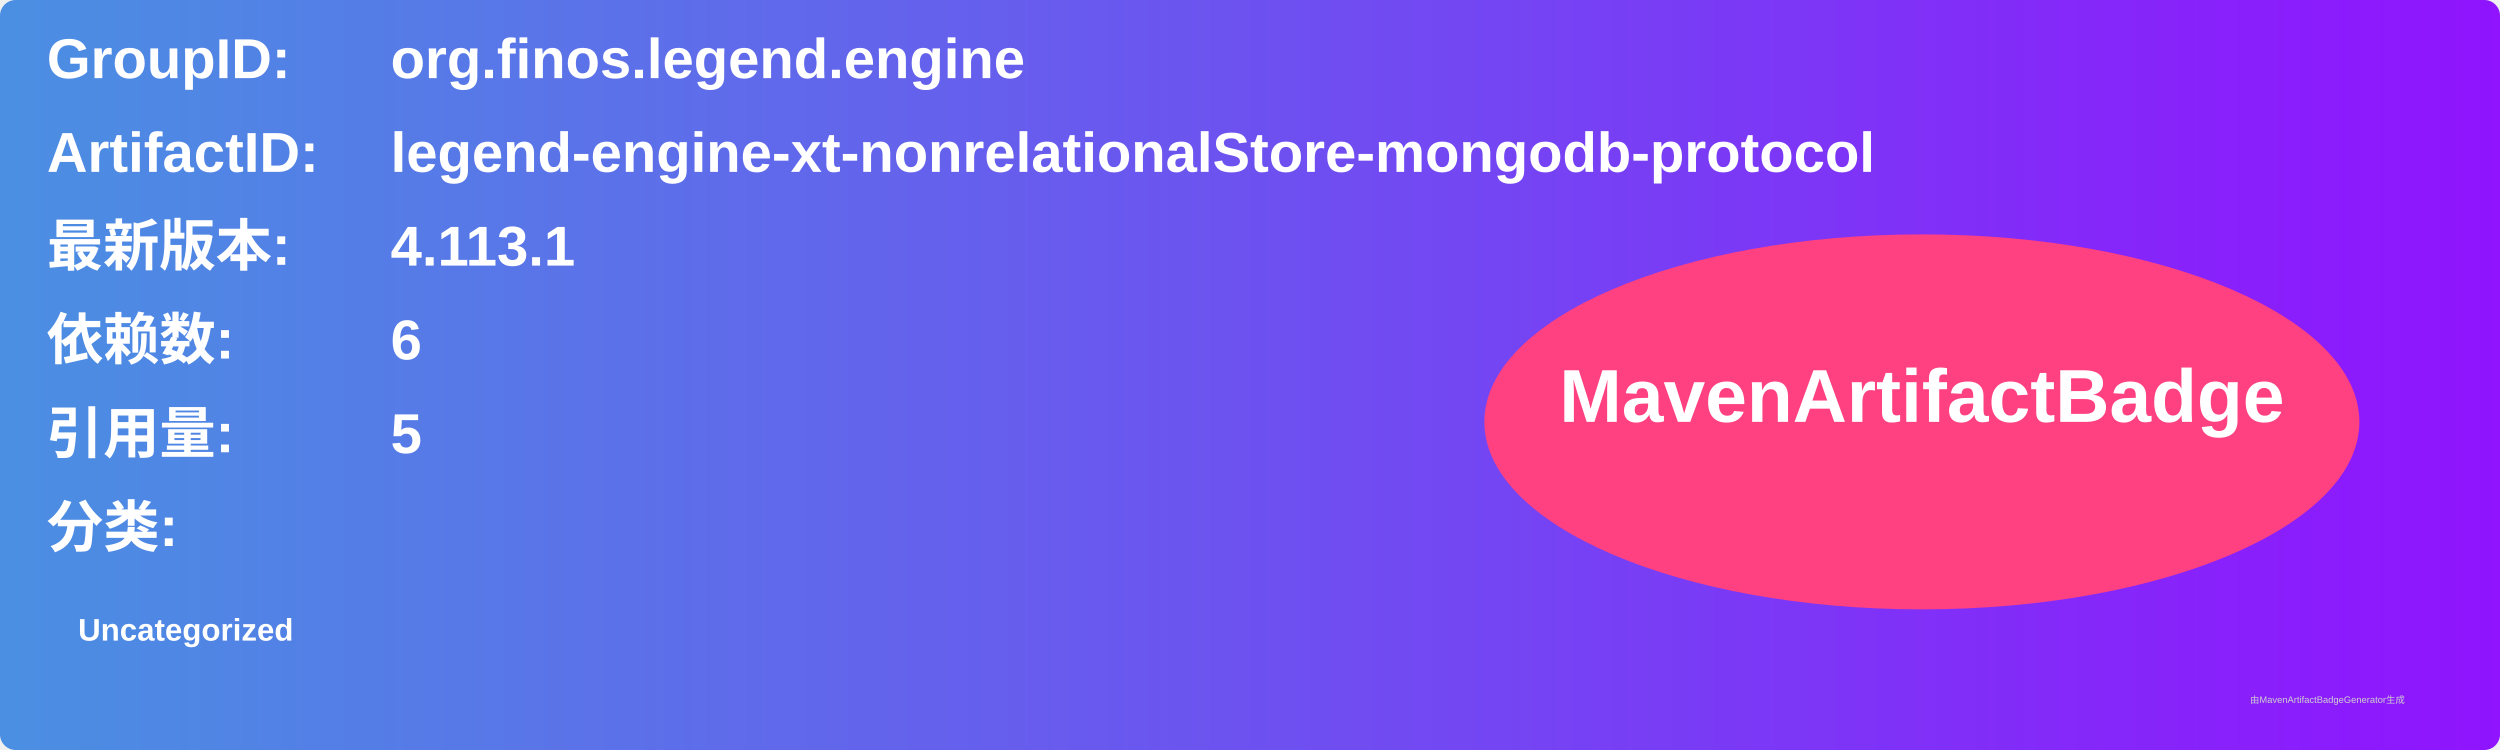
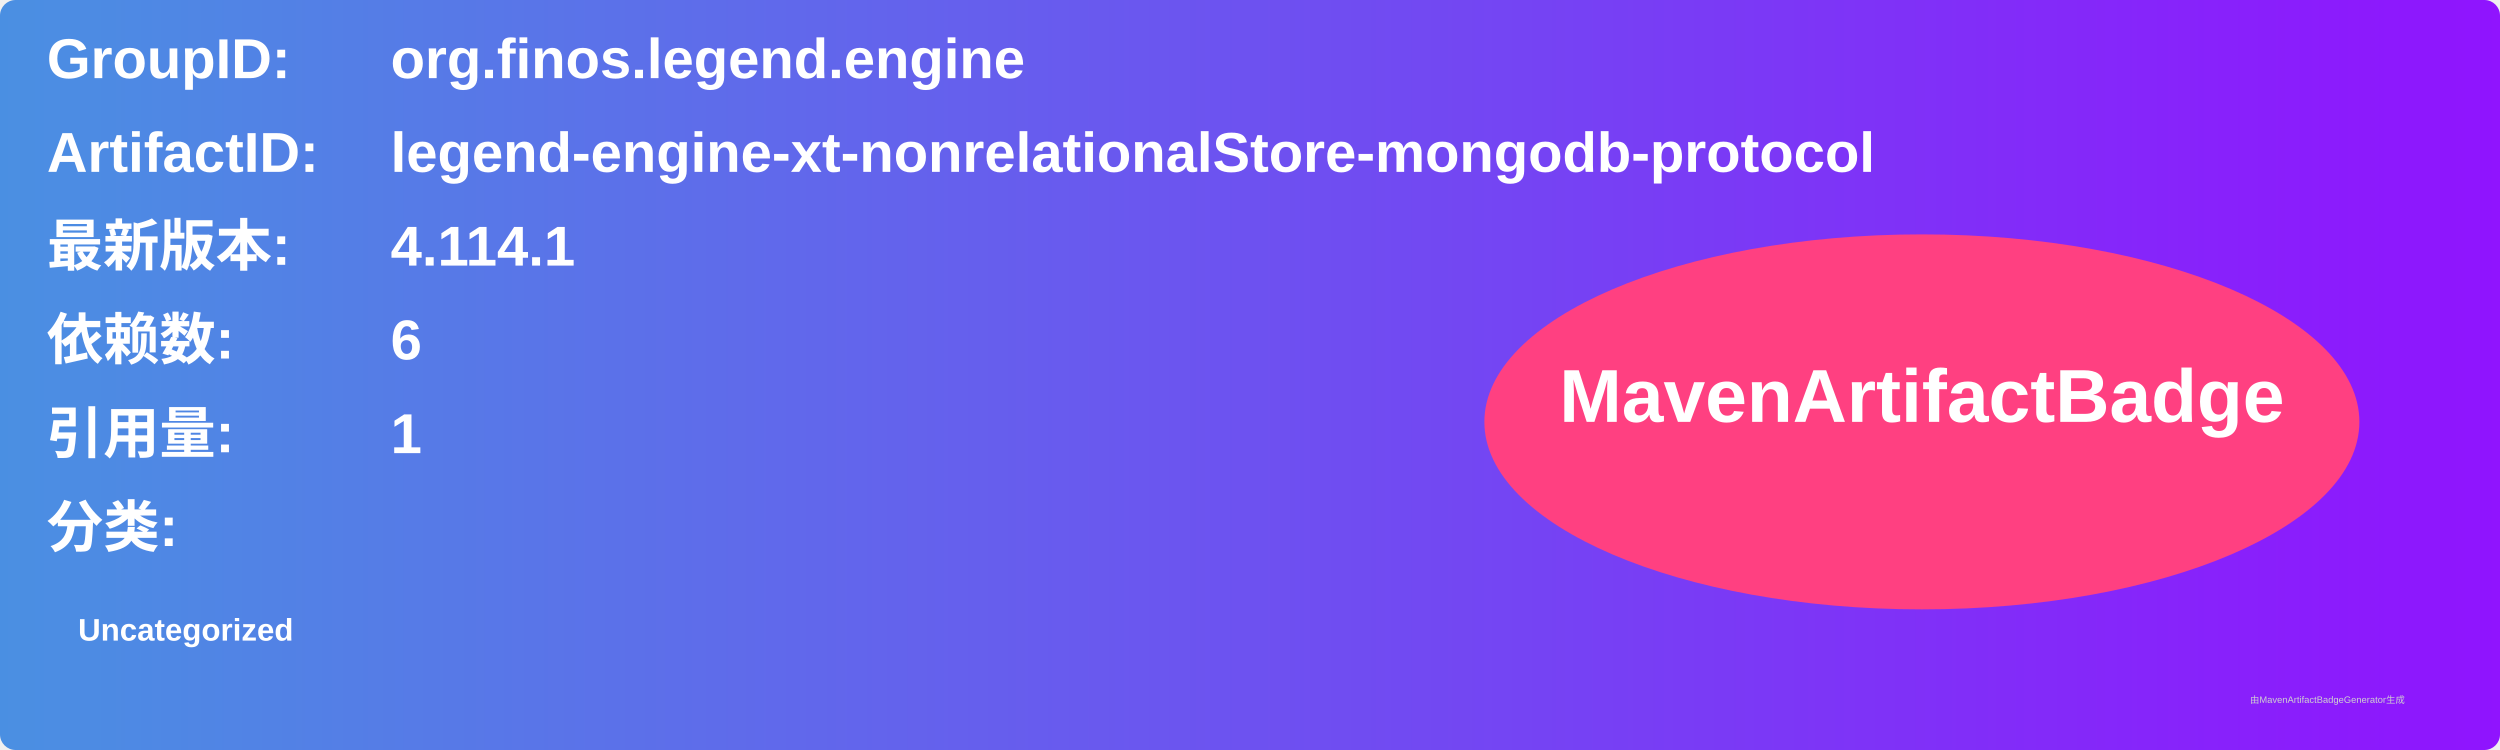
<svg xmlns="http://www.w3.org/2000/svg" width="800" height="240" viewBox="0 0 800 240">
  <linearGradient id="grad" x1="0%" y1="0%" x2="100%" y2="0%">
    <stop offset="0%" stop-color="#4a90e2" />
    <stop offset="100%" stop-color="#9013fe" />
  </linearGradient>
  <rect width="100%" height="100%" rx="5" ry="5" fill="url(#grad)" />
  <g transform="translate(15, 15)">
    <text x="0" y="10" font-family="Arial" font-size="18" fill="white" font-weight="bold" width="260">GroupID:</text>
    <text x="110" y="10" font-family="Arial" font-size="18" fill="white" font-weight="bold" width="460">org.finos.legend.engine</text>
    <text x="0" y="40" font-family="Arial" font-size="18" fill="white" font-weight="bold" width="260">ArtifactID:</text>
    <text x="110" y="40" font-family="Arial" font-size="18" fill="white" font-weight="bold" width="460">legend-engine-xt-nonrelationalStore-mongodb-protocol</text>
    <text x="0" y="70" font-family="Arial" font-size="18" fill="white" font-weight="bold">最新版本:</text>
    <text x="110" y="70" font-family="Arial" font-size="18" fill="white" font-weight="bold">
-       <tspan font-weight="bold">4.113.1</tspan>
+       <tspan font-weight="bold">4.114.1</tspan>
    </text>
    <text x="0" y="100" font-family="Arial" font-size="18" fill="white" font-weight="bold">依赖数: </text>
    <text x="110" y="100" font-family="Arial" font-size="18" fill="white">
      <tspan font-weight="bold">6</tspan>
    </text>
    <text x="0" y="130" font-family="Arial" font-size="18" fill="white" font-weight="bold">引用量: </text>
    <text x="110" y="130" font-family="Arial" font-size="18" fill="white">
-       <tspan font-weight="bold">5</tspan>
+       <tspan font-weight="bold">1</tspan>
    </text>
    <text x="0" y="160" font-family="Arial" font-size="18" fill="white" font-weight="bold">分类:</text>
    <text x="10" y="190" font-family="Arial" font-size="10" fill="white">
      <tspan font-weight="bold">Uncategorized</tspan>
    </text>
    <ellipse cx="600" cy="120" rx="140" ry="60" fill="#ff4081" />
    <text x="600" y="120" text-anchor="middle" font-family="Arial" font-size="24" fill="white" font-weight="bold">MavenArtifactBadge</text>
  </g>
  <text x="720" y="225" font-family="Arial" font-size="3" fill="#d0d0d0">由MavenArtifactBadgeGenerator生成</text>
</svg>
